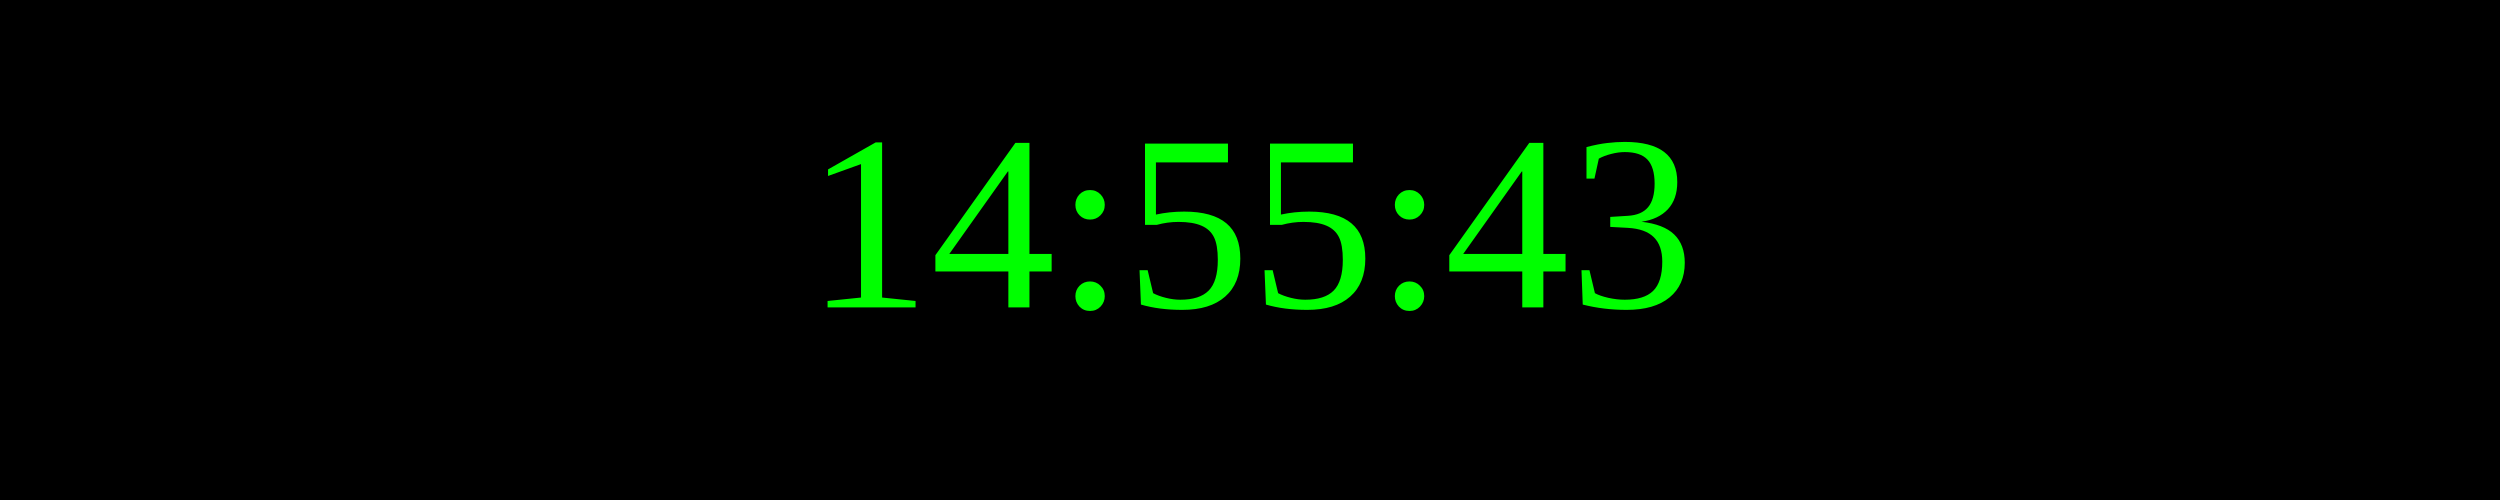
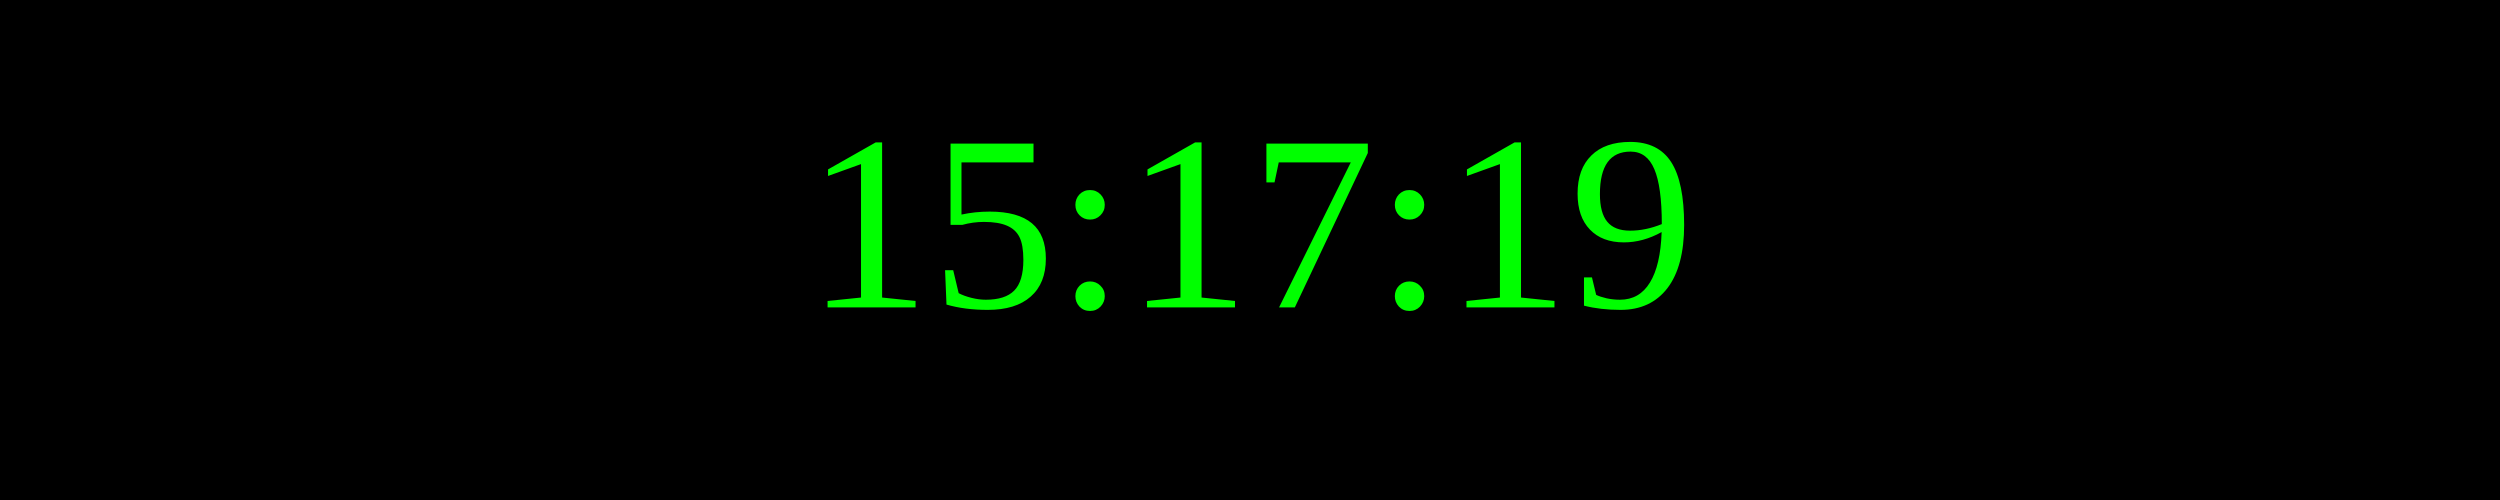
<svg xmlns="http://www.w3.org/2000/svg" width="250" height="50">
  <rect width="100%" height="100%" fill="black" />
  <text x="50%" y="50%" font-size="25" fill="lime" text-anchor="middle" dominant-baseline="middle">
- 14:55:43
+ 15:17:19
</text>
</svg>
